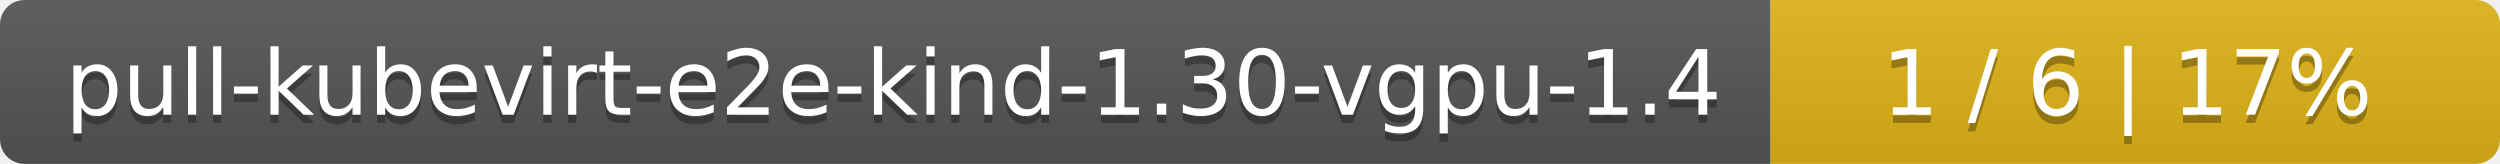
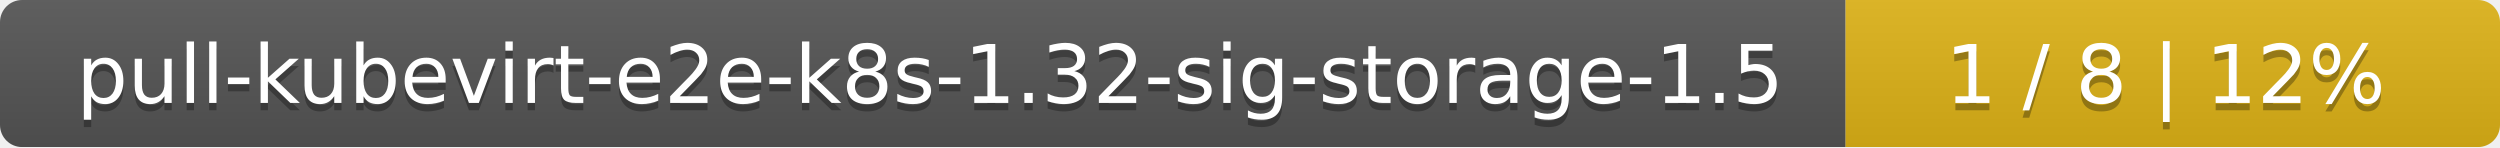
- <svg xmlns="http://www.w3.org/2000/svg" width="305" height="20">
+ <svg xmlns="http://www.w3.org/2000/svg" width="340" height="20">
  <linearGradient id="smooth" x2="0" y2="100%">
    <stop offset="0" stop-color="#bbb" stop-opacity=".1" />
    <stop offset="1" stop-opacity=".1" />
  </linearGradient>
  <mask id="round">
-     <rect width="305" height="20" rx="3" fill="#fff" />
+     <rect width="340" height="20" rx="3" fill="#fff" />
  </mask>
  <g mask="url(#round)">
-     <rect width="216" height="20" fill="#555" />
-     <rect x="216" width="89" height="20" fill="#dfb317" />
-     <rect width="305" height="20" fill="url(#smooth)" />
+     <rect width="251" height="20" fill="#555" />
+     <rect x="251" width="89" height="20" fill="#dfb317" />
+     <rect width="340" height="20" fill="url(#smooth)" />
  </g>
  <g fill="#fff" text-anchor="middle" font-family="DejaVu Sans,Verdana,Geneva,sans-serif" font-size="11">
-     <text x="109" y="15" fill="#010101" fill-opacity=".3">pull-kubevirt-e2e-kind-1.30-vgpu-1.4</text>
-     <text x="109" y="14">pull-kubevirt-e2e-kind-1.30-vgpu-1.4</text>
-     <text x="259.5" y="15" fill="#010101" fill-opacity=".3">1 / 6    |    17%</text>
-     <text x="259.5" y="14">1 / 6    |    17%</text>
+     <text x="126.5" y="15" fill="#010101" fill-opacity=".3">pull-kubevirt-e2e-k8s-1.32-sig-storage-1.5</text>
+     <text x="126.5" y="14">pull-kubevirt-e2e-k8s-1.32-sig-storage-1.5</text>
+     <text x="294.5" y="15" fill="#010101" fill-opacity=".3">1 / 8    |    12%</text>
+     <text x="294.5" y="14">1 / 8    |    12%</text>
  </g>
</svg>
